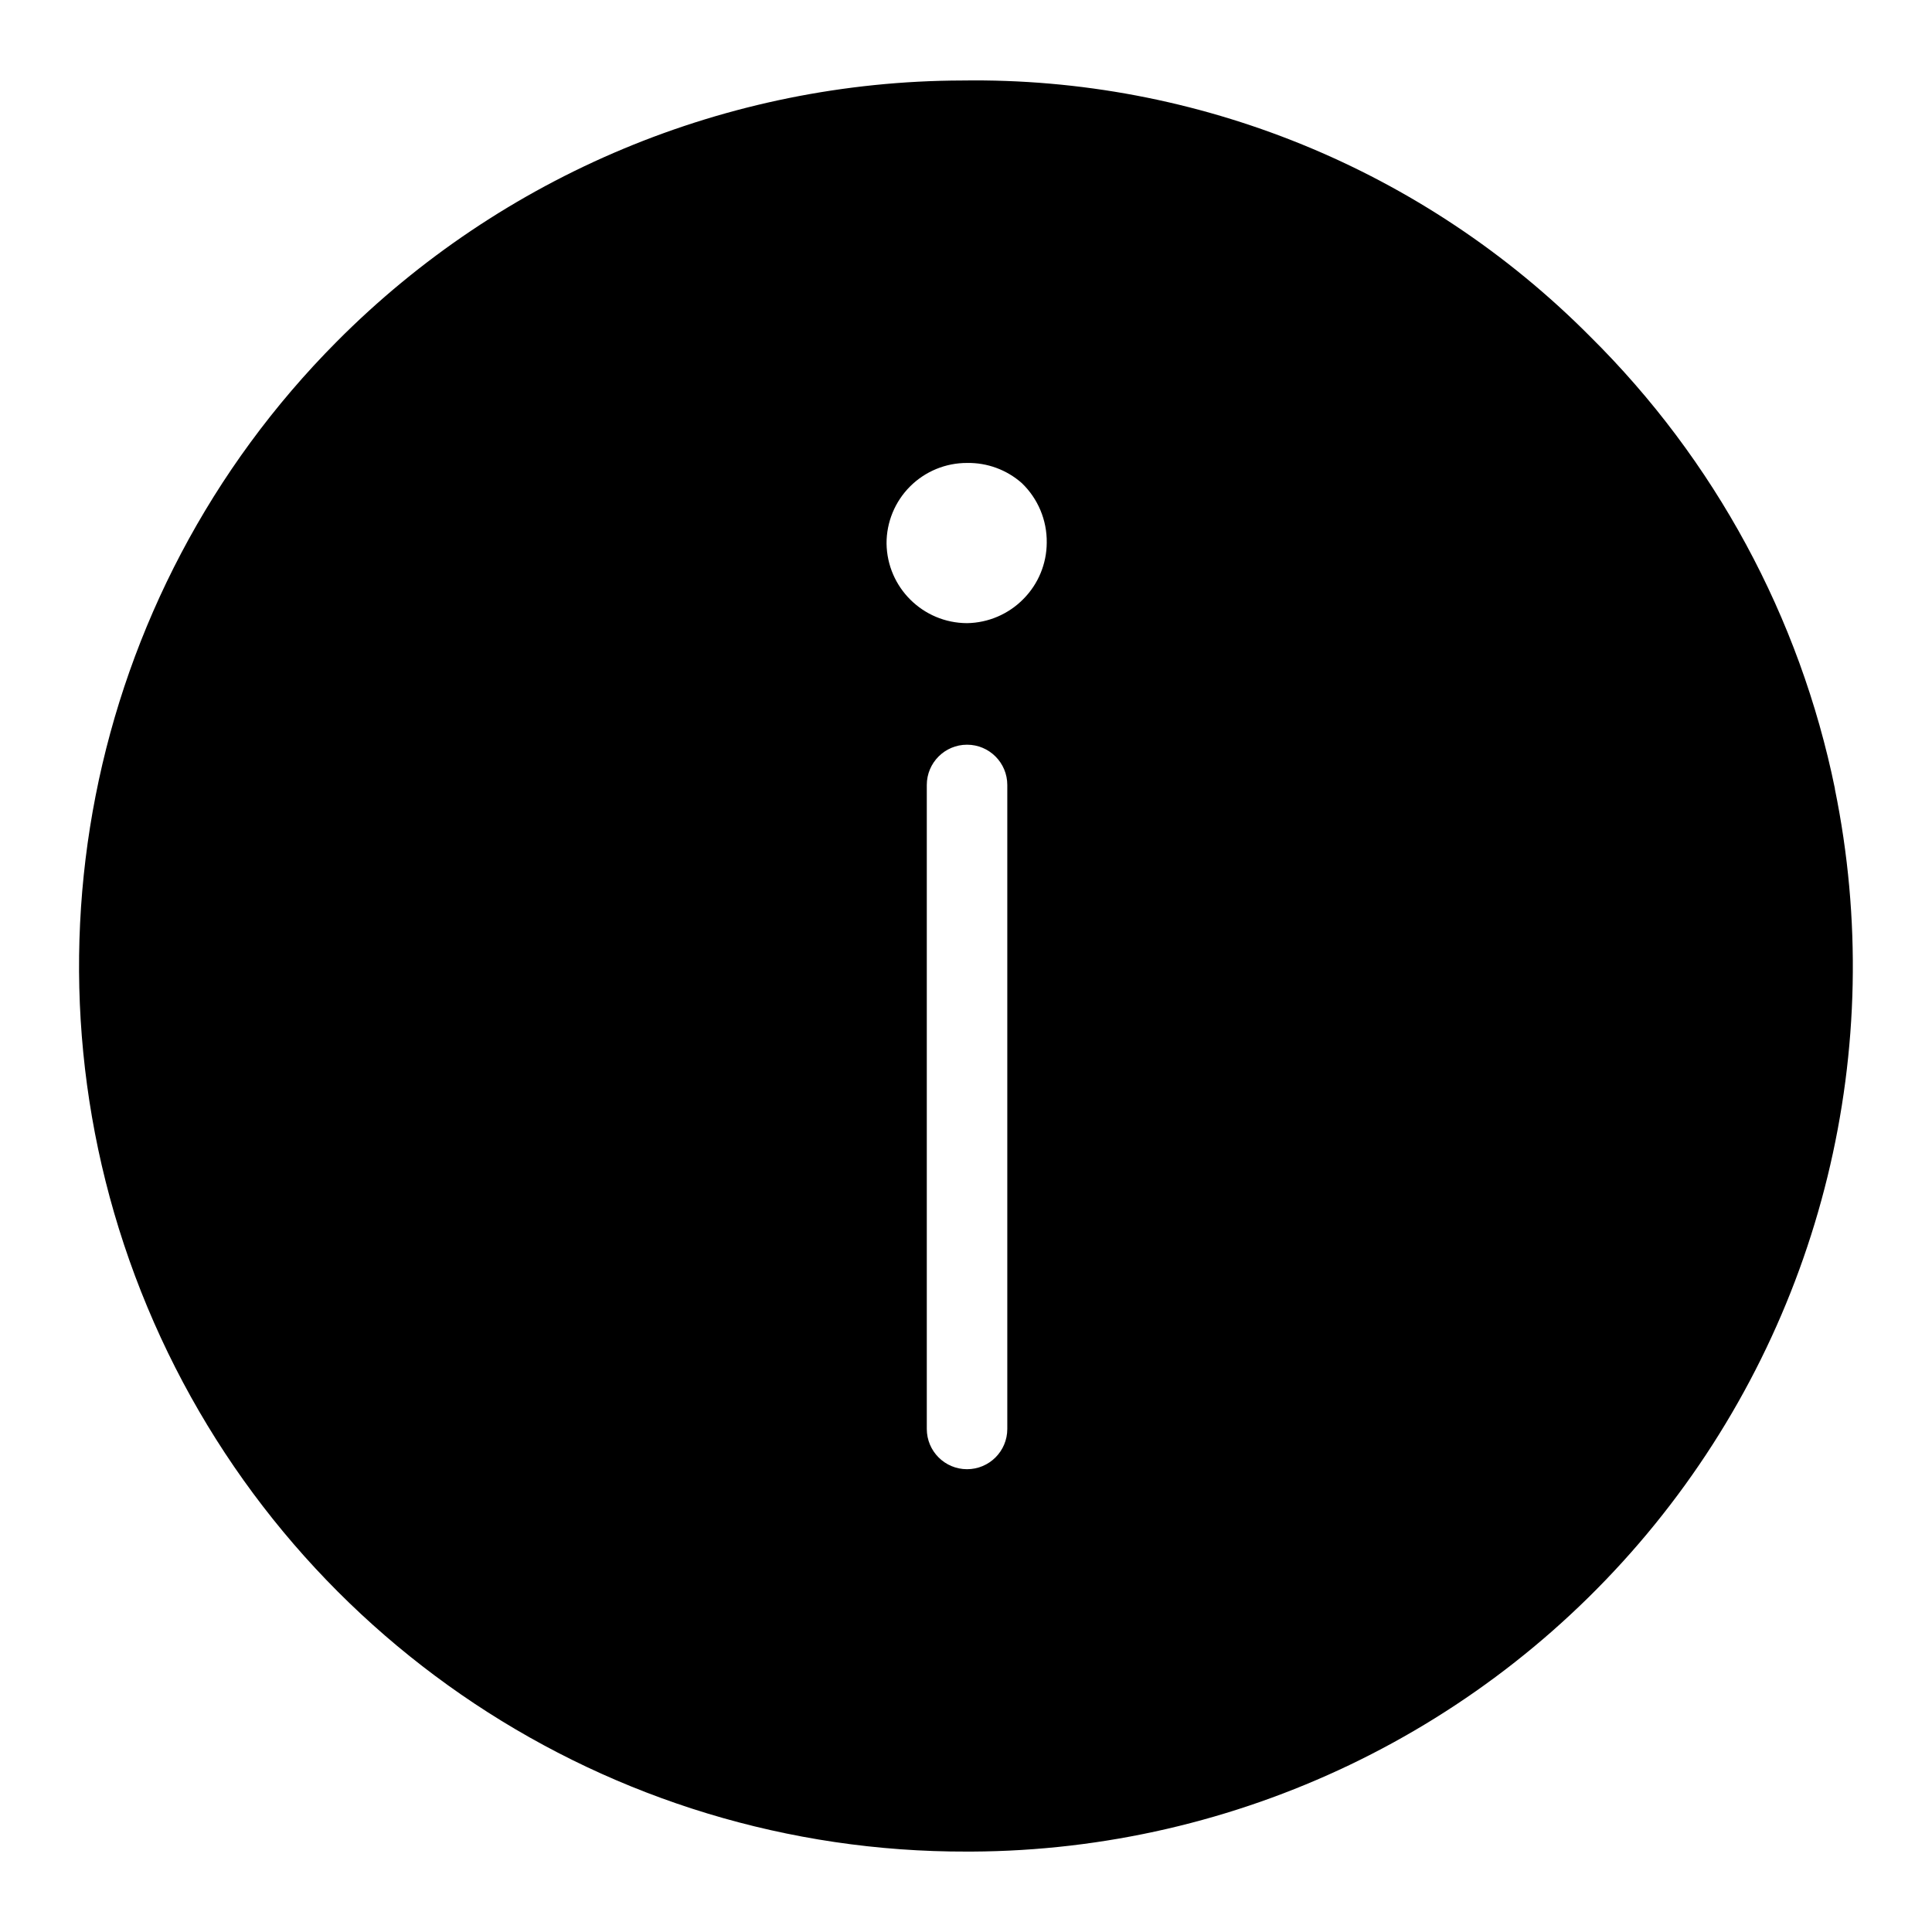
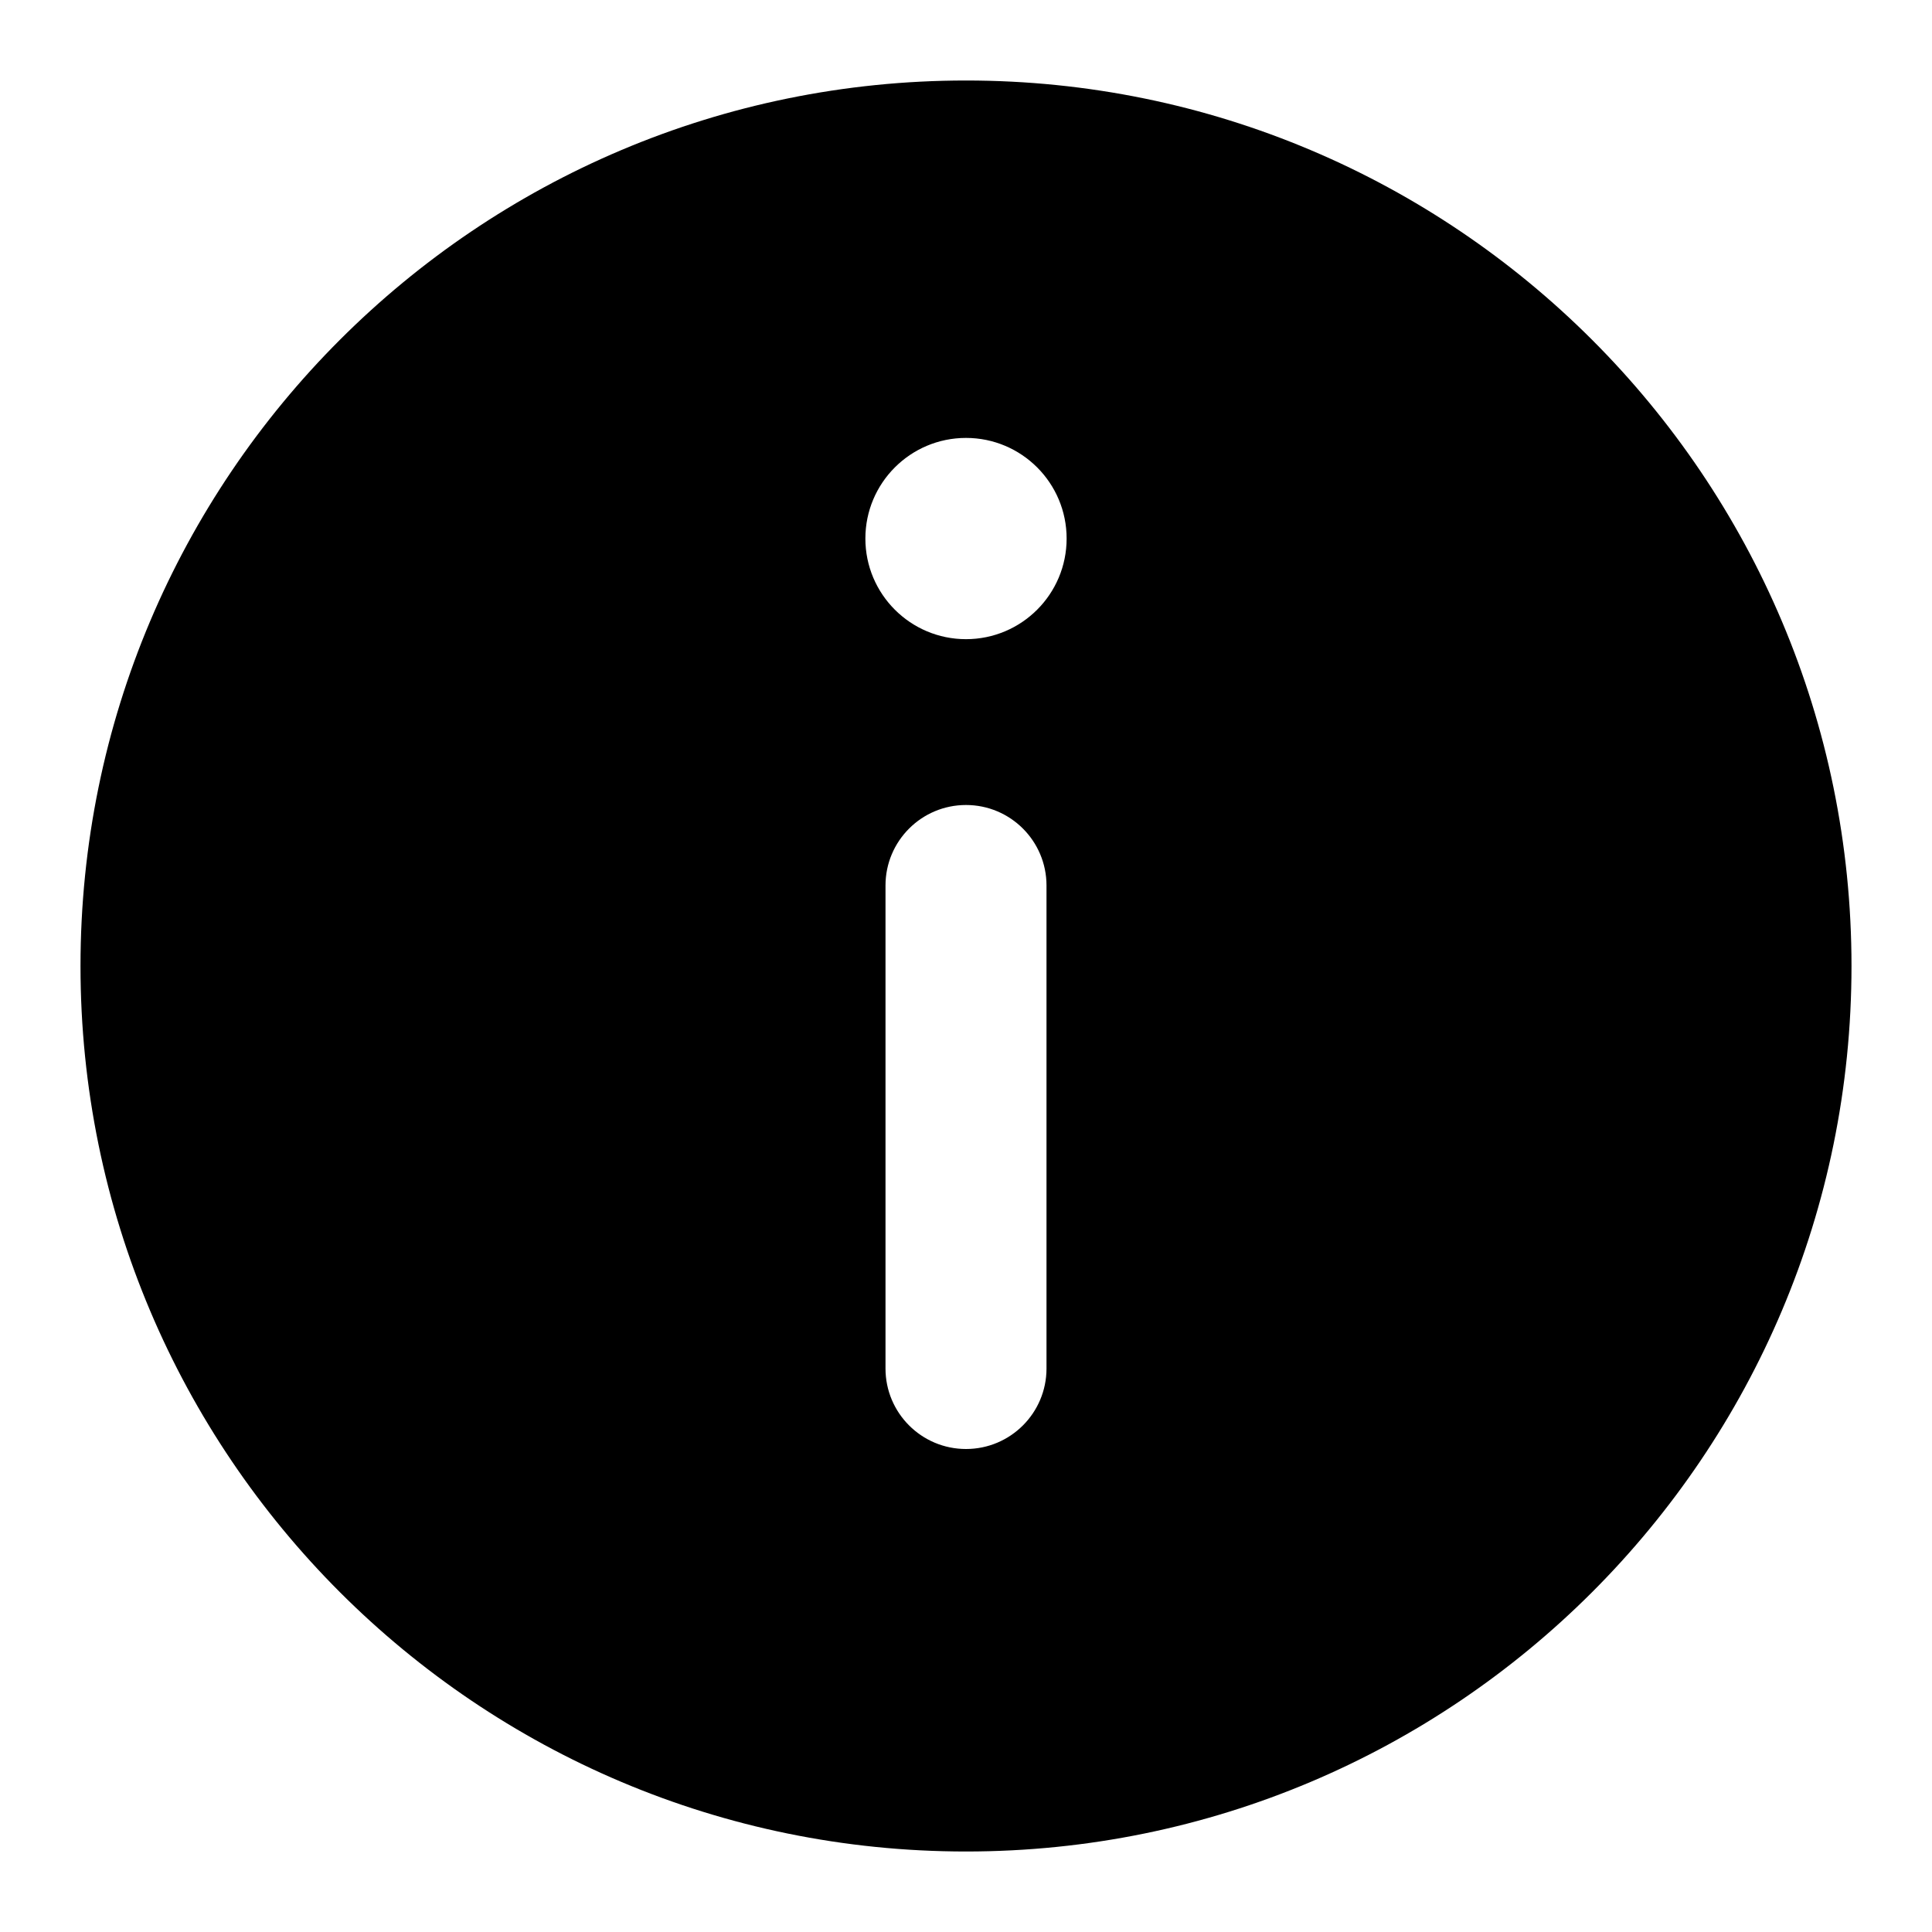
- <svg xmlns="http://www.w3.org/2000/svg" data-name="Camada 1" viewBox="0 0 24 24">
-   <path stroke-width="0" d="M22.794 9.797a11.003 11.003 0 0 0-3.041-5.617 10.766 10.766 0 0 0-7.8-3.18 10.988 10.988 0 0 0-7.769 3.243 11 11 0 0 0 7.829 18.758h.06a10.996 10.996 0 0 0 10.72-13.202zm-10.281 7.954a.5.5 0 1 1-1 0v-8a.5.5 0 1 1 1 0v8zm.2-10.31a1.003 1.003 0 0 1-.7.3 1.003 1.003 0 0 1-1-.99.997.997 0 0 1 1-1 1 1 0 0 1 .68.25 1.007 1.007 0 0 1 .31.74.999.999 0 0 1-.29.7z" />
+ <svg xmlns="http://www.w3.org/2000/svg" viewBox="0 0 24 24">
+   <path fill-rule="evenodd" d="M12 1C5.925 1 1 5.925 1 12s4.925 11 11 11 11-4.925 11-11S18.075 1 12 1zm1 16a1 1 0 1 1-2 0v-6a1 1 0 1 1 2 0v6zm-1-9.06a1.25 1.25 0 1 1 0-2.5 1.25 1.25 0 0 1 0 2.5z" />
</svg>
